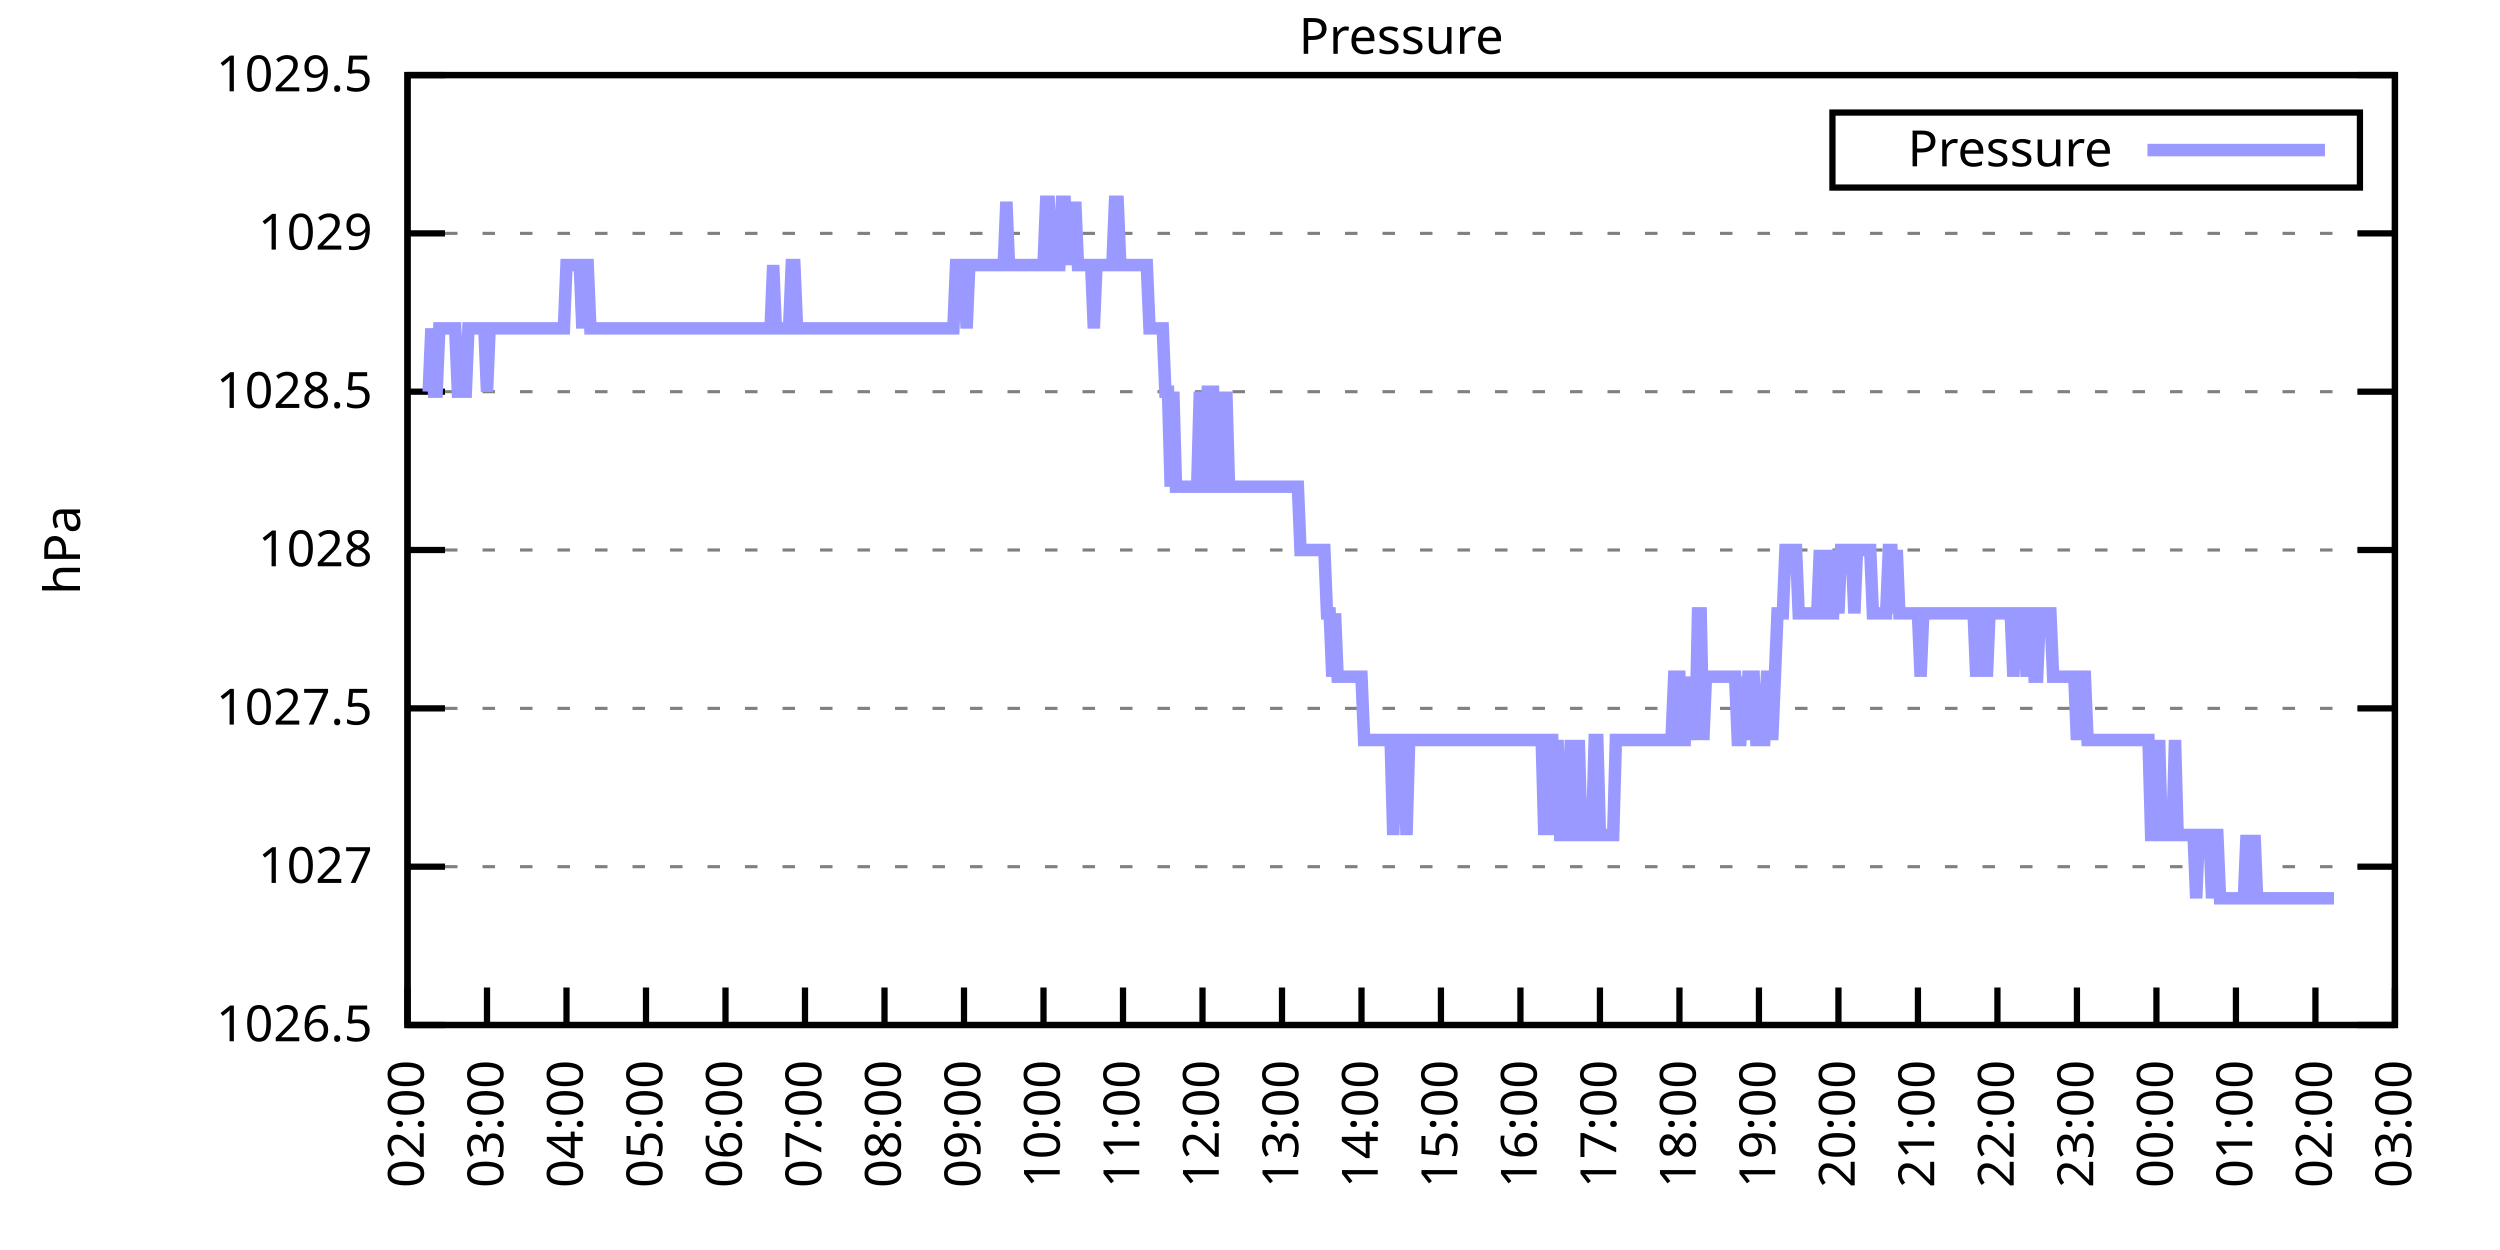
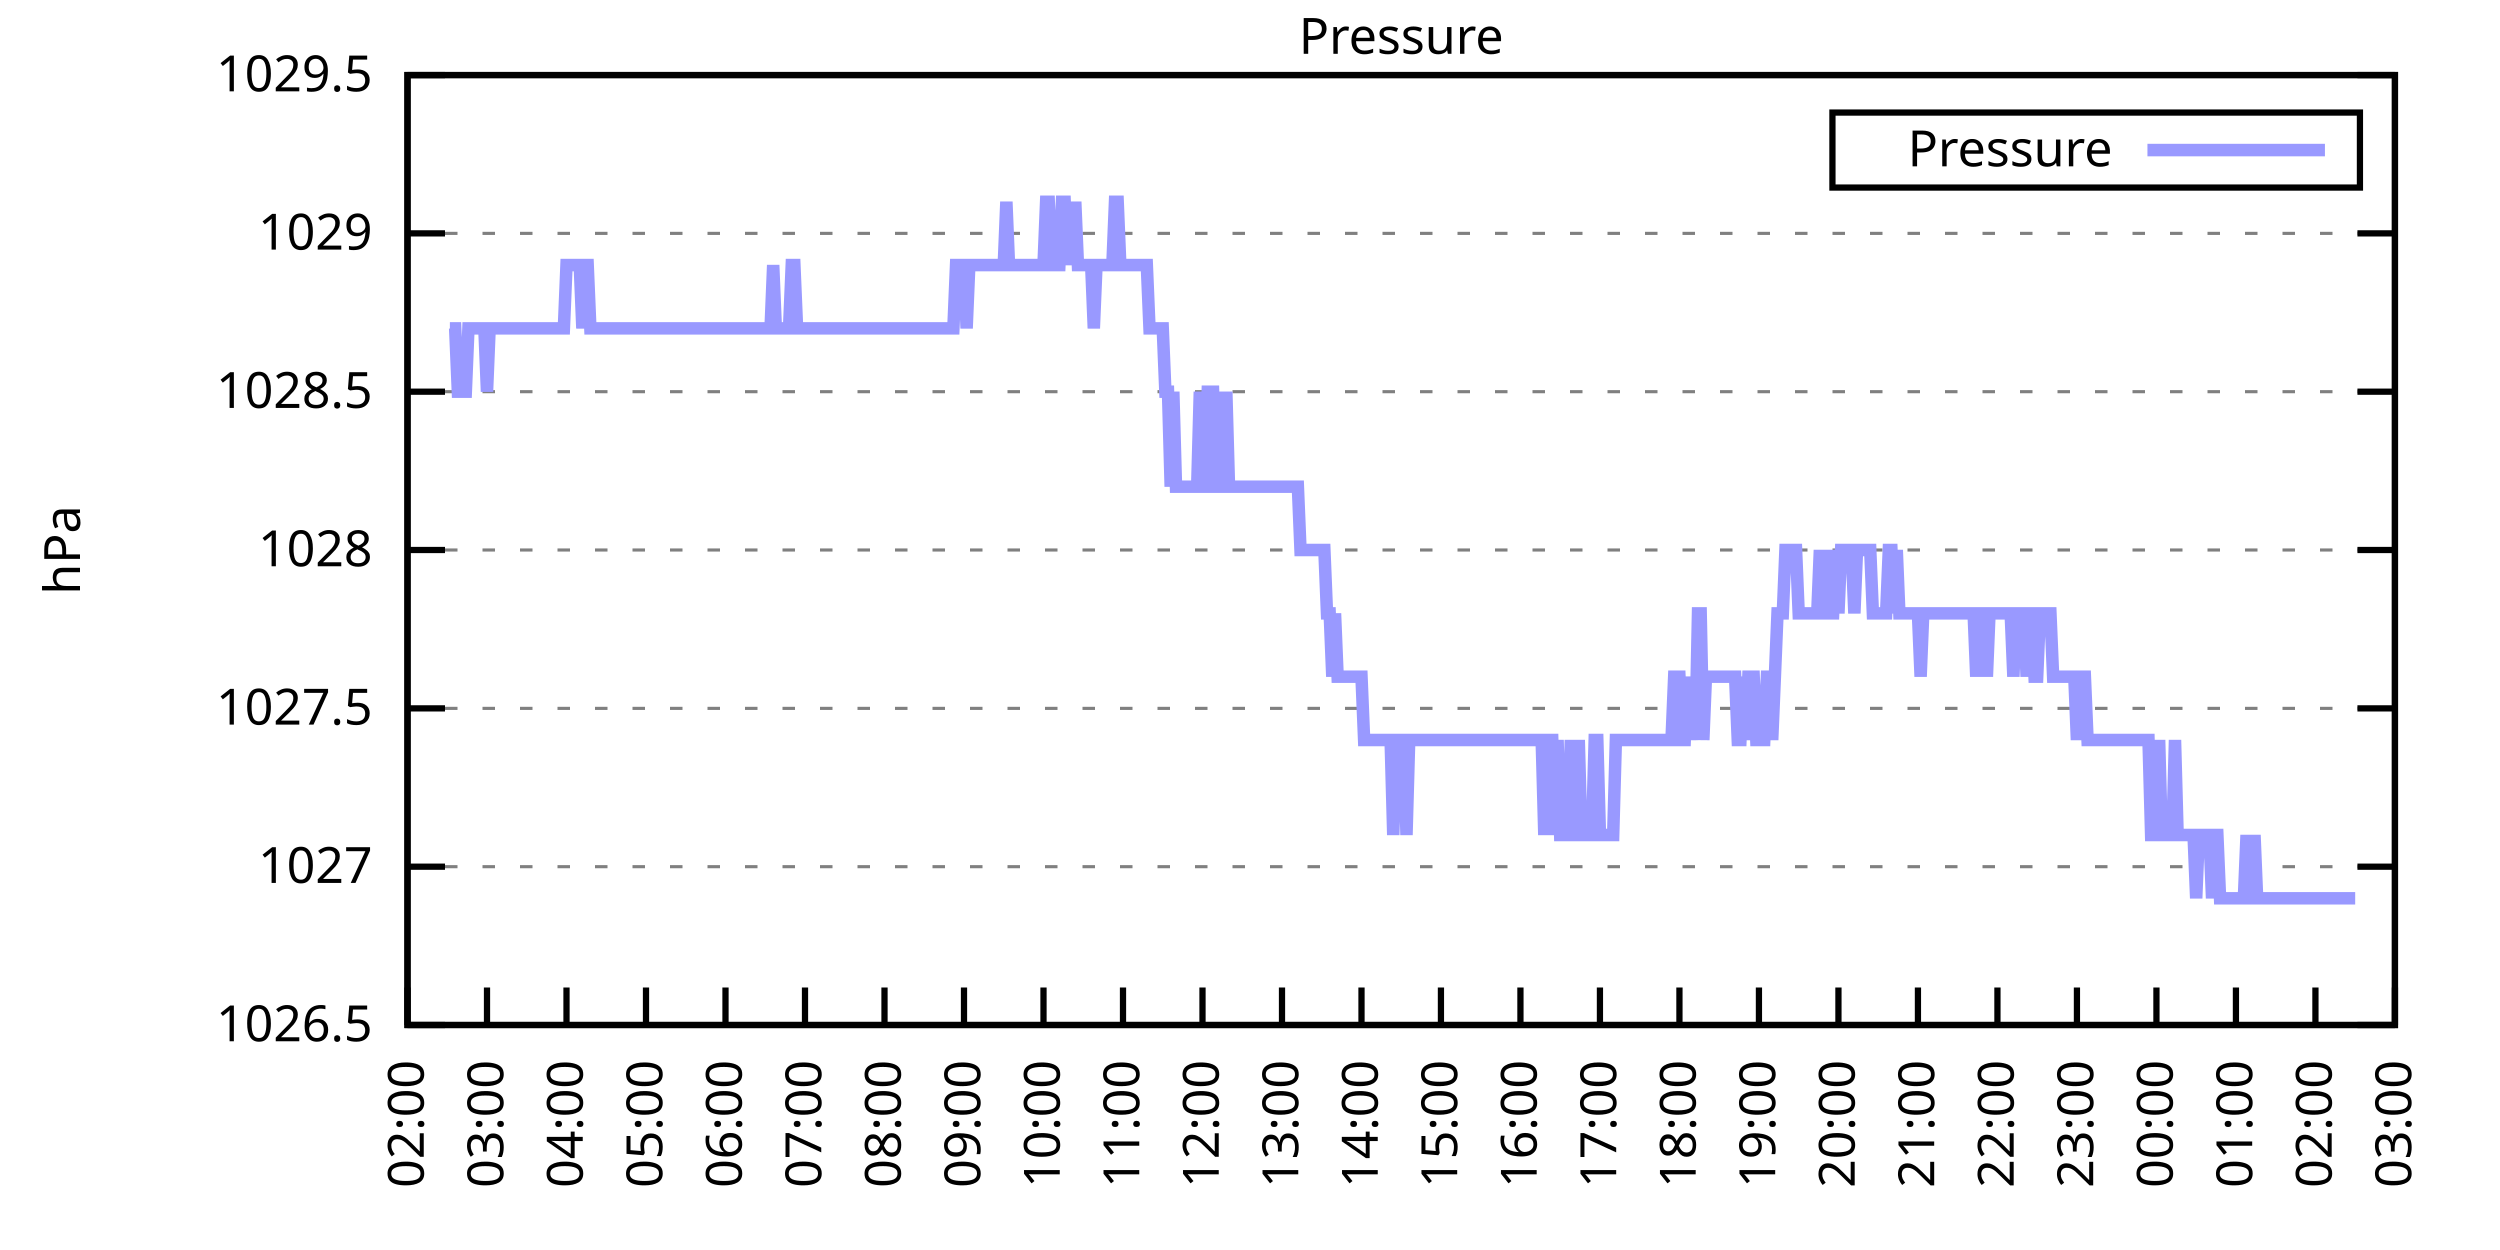
<svg xmlns="http://www.w3.org/2000/svg" xmlns:xlink="http://www.w3.org/1999/xlink" width="400" height="200" viewBox="0 0 400 200">
  <g id="gnuplot_canvas">
    <rect x="0" y="0" width="400" height="200" fill="none" />
    <defs>
      <circle id="gpDot" r="0.5" stroke-width="0.5" stroke="currentColor" />
      <path id="gpPt0" stroke-width="0.333" stroke="currentColor" d="M-1,0 h2 M0,-1 v2" />
      <path id="gpPt1" stroke-width="0.333" stroke="currentColor" d="M-1,-1 L1,1 M1,-1 L-1,1" />
      <path id="gpPt2" stroke-width="0.333" stroke="currentColor" d="M-1,0 L1,0 M0,-1 L0,1 M-1,-1 L1,1 M-1,1 L1,-1" />
      <rect id="gpPt3" stroke-width="0.333" stroke="currentColor" x="-1" y="-1" width="2" height="2" />
      <rect id="gpPt4" stroke-width="0.333" stroke="currentColor" fill="currentColor" x="-1" y="-1" width="2" height="2" />
      <circle id="gpPt5" stroke-width="0.333" stroke="currentColor" cx="0" cy="0" r="1" />
      <use xlink:href="#gpPt5" id="gpPt6" fill="currentColor" stroke="none" />
      <path id="gpPt7" stroke-width="0.333" stroke="currentColor" d="M0,-1.33 L-1.33,0.67 L1.33,0.67 z" />
      <use xlink:href="#gpPt7" id="gpPt8" fill="currentColor" stroke="none" />
      <use xlink:href="#gpPt7" id="gpPt9" stroke="currentColor" transform="rotate(180)" />
      <use xlink:href="#gpPt9" id="gpPt10" fill="currentColor" stroke="none" />
      <use xlink:href="#gpPt3" id="gpPt11" stroke="currentColor" transform="rotate(45)" />
      <use xlink:href="#gpPt11" id="gpPt12" fill="currentColor" stroke="none" />
      <path id="gpPt13" stroke-width="0.333" stroke="currentColor" d="M0,1.330 L1.265,0.411 L0.782,-1.067 L-0.782,-1.076 L-1.265,0.411 z" />
      <use xlink:href="#gpPt13" id="gpPt14" fill="currentColor" stroke="none" />
      <filter id="textbox" filterUnits="objectBoundingBox" x="0" y="0" height="1" width="1">
        <feFlood flood-color="white" flood-opacity="1" result="bgnd" />
        <feComposite in="SourceGraphic" in2="bgnd" operator="atop" />
      </filter>
      <filter id="greybox" filterUnits="objectBoundingBox" x="0" y="0" height="1" width="1">
        <feFlood flood-color="lightgrey" flood-opacity="1" result="grey" />
        <feComposite in="SourceGraphic" in2="grey" operator="atop" />
      </filter>
    </defs>
    <g fill="none" color="white" stroke="currentColor" stroke-width="1.00" stroke-linecap="butt" stroke-linejoin="miter">
</g>
    <g fill="none" color="black" stroke="currentColor" stroke-width="1.00" stroke-linecap="butt" stroke-linejoin="miter">
      <g stroke="none" shape-rendering="crispEdges">
        <polygon fill="rgb(255, 255, 255)" points="65.20,164.00 383.18,164.00 383.18,12.02 65.20,12.02 " />
      </g>
    </g>
    <g fill="none" color="black" stroke="currentColor" stroke-width="1.00" stroke-linecap="butt" stroke-linejoin="miter">
</g>
    <g fill="none" color="black" stroke="black" stroke-width="0.50" stroke-linecap="butt" stroke-linejoin="miter">
</g>
    <g fill="none" color="gray" stroke="currentColor" stroke-width="0.50" stroke-linecap="butt" stroke-linejoin="miter">
      <path stroke="gray" stroke-dasharray="2,4" class="gridline" d="M65.20,164.00 L383.19,164.00  " />
    </g>
    <g fill="none" color="gray" stroke="gray" stroke-width="1.00" stroke-linecap="butt" stroke-linejoin="miter">
</g>
    <g fill="none" color="black" stroke="currentColor" stroke-width="1.00" stroke-linecap="butt" stroke-linejoin="miter">
      <path stroke="black" d="M65.20,164.00 L71.20,164.00 M383.19,164.00 L377.19,164.00  " />
      <g transform="translate(59.60,166.60)" stroke="none" fill="black" font-family="Sans" font-size="8.00" text-anchor="end">
        <text>
          <tspan font-family="Sans"> 1026.5</tspan>
        </text>
      </g>
    </g>
    <g fill="none" color="black" stroke="currentColor" stroke-width="1.00" stroke-linecap="butt" stroke-linejoin="miter">
</g>
    <g fill="none" color="black" stroke="black" stroke-width="0.50" stroke-linecap="butt" stroke-linejoin="miter">
</g>
    <g fill="none" color="gray" stroke="currentColor" stroke-width="0.50" stroke-linecap="butt" stroke-linejoin="miter">
      <path stroke="gray" stroke-dasharray="2,4" class="gridline" d="M65.20,138.67 L383.19,138.67  " />
    </g>
    <g fill="none" color="gray" stroke="gray" stroke-width="1.00" stroke-linecap="butt" stroke-linejoin="miter">
</g>
    <g fill="none" color="black" stroke="currentColor" stroke-width="1.00" stroke-linecap="butt" stroke-linejoin="miter">
      <path stroke="black" d="M65.20,138.67 L71.20,138.67 M383.19,138.67 L377.19,138.67  " />
      <g transform="translate(59.60,141.27)" stroke="none" fill="black" font-family="Sans" font-size="8.00" text-anchor="end">
        <text>
          <tspan font-family="Sans"> 1027</tspan>
        </text>
      </g>
    </g>
    <g fill="none" color="black" stroke="currentColor" stroke-width="1.00" stroke-linecap="butt" stroke-linejoin="miter">
</g>
    <g fill="none" color="black" stroke="black" stroke-width="0.50" stroke-linecap="butt" stroke-linejoin="miter">
</g>
    <g fill="none" color="gray" stroke="currentColor" stroke-width="0.50" stroke-linecap="butt" stroke-linejoin="miter">
      <path stroke="gray" stroke-dasharray="2,4" class="gridline" d="M65.20,113.34 L383.19,113.34  " />
    </g>
    <g fill="none" color="gray" stroke="gray" stroke-width="1.00" stroke-linecap="butt" stroke-linejoin="miter">
</g>
    <g fill="none" color="black" stroke="currentColor" stroke-width="1.00" stroke-linecap="butt" stroke-linejoin="miter">
      <path stroke="black" d="M65.20,113.34 L71.20,113.34 M383.19,113.34 L377.19,113.34  " />
      <g transform="translate(59.60,115.94)" stroke="none" fill="black" font-family="Sans" font-size="8.00" text-anchor="end">
        <text>
          <tspan font-family="Sans"> 1027.5</tspan>
        </text>
      </g>
    </g>
    <g fill="none" color="black" stroke="currentColor" stroke-width="1.00" stroke-linecap="butt" stroke-linejoin="miter">
</g>
    <g fill="none" color="black" stroke="black" stroke-width="0.50" stroke-linecap="butt" stroke-linejoin="miter">
</g>
    <g fill="none" color="gray" stroke="currentColor" stroke-width="0.50" stroke-linecap="butt" stroke-linejoin="miter">
      <path stroke="gray" stroke-dasharray="2,4" class="gridline" d="M65.20,88.00 L383.19,88.00  " />
    </g>
    <g fill="none" color="gray" stroke="gray" stroke-width="1.00" stroke-linecap="butt" stroke-linejoin="miter">
</g>
    <g fill="none" color="black" stroke="currentColor" stroke-width="1.00" stroke-linecap="butt" stroke-linejoin="miter">
      <path stroke="black" d="M65.20,88.00 L71.20,88.00 M383.19,88.00 L377.19,88.00  " />
      <g transform="translate(59.60,90.60)" stroke="none" fill="black" font-family="Sans" font-size="8.00" text-anchor="end">
        <text>
          <tspan font-family="Sans"> 1028</tspan>
        </text>
      </g>
    </g>
    <g fill="none" color="black" stroke="currentColor" stroke-width="1.00" stroke-linecap="butt" stroke-linejoin="miter">
</g>
    <g fill="none" color="black" stroke="black" stroke-width="0.50" stroke-linecap="butt" stroke-linejoin="miter">
</g>
    <g fill="none" color="gray" stroke="currentColor" stroke-width="0.50" stroke-linecap="butt" stroke-linejoin="miter">
      <path stroke="gray" stroke-dasharray="2,4" class="gridline" d="M65.20,62.67 L383.19,62.67  " />
    </g>
    <g fill="none" color="gray" stroke="gray" stroke-width="1.00" stroke-linecap="butt" stroke-linejoin="miter">
</g>
    <g fill="none" color="black" stroke="currentColor" stroke-width="1.00" stroke-linecap="butt" stroke-linejoin="miter">
      <path stroke="black" d="M65.20,62.67 L71.20,62.67 M383.19,62.67 L377.19,62.67  " />
      <g transform="translate(59.60,65.27)" stroke="none" fill="black" font-family="Sans" font-size="8.00" text-anchor="end">
        <text>
          <tspan font-family="Sans"> 1028.5</tspan>
        </text>
      </g>
    </g>
    <g fill="none" color="black" stroke="currentColor" stroke-width="1.00" stroke-linecap="butt" stroke-linejoin="miter">
</g>
    <g fill="none" color="black" stroke="black" stroke-width="0.50" stroke-linecap="butt" stroke-linejoin="miter">
</g>
    <g fill="none" color="gray" stroke="currentColor" stroke-width="0.50" stroke-linecap="butt" stroke-linejoin="miter">
      <path stroke="gray" stroke-dasharray="2,4" class="gridline" d="M65.20,37.34 L383.19,37.34  " />
    </g>
    <g fill="none" color="gray" stroke="gray" stroke-width="1.00" stroke-linecap="butt" stroke-linejoin="miter">
</g>
    <g fill="none" color="black" stroke="currentColor" stroke-width="1.00" stroke-linecap="butt" stroke-linejoin="miter">
      <path stroke="black" d="M65.20,37.34 L71.20,37.34 M383.19,37.34 L377.19,37.34  " />
      <g transform="translate(59.60,39.94)" stroke="none" fill="black" font-family="Sans" font-size="8.00" text-anchor="end">
        <text>
          <tspan font-family="Sans"> 1029</tspan>
        </text>
      </g>
    </g>
    <g fill="none" color="black" stroke="currentColor" stroke-width="1.00" stroke-linecap="butt" stroke-linejoin="miter">
</g>
    <g fill="none" color="black" stroke="black" stroke-width="0.50" stroke-linecap="butt" stroke-linejoin="miter">
</g>
    <g fill="none" color="gray" stroke="currentColor" stroke-width="0.50" stroke-linecap="butt" stroke-linejoin="miter">
      <path stroke="gray" stroke-dasharray="2,4" class="gridline" d="M65.20,12.01 L383.19,12.01  " />
    </g>
    <g fill="none" color="gray" stroke="gray" stroke-width="1.00" stroke-linecap="butt" stroke-linejoin="miter">
</g>
    <g fill="none" color="black" stroke="currentColor" stroke-width="1.00" stroke-linecap="butt" stroke-linejoin="miter">
      <path stroke="black" d="M65.20,12.01 L71.20,12.01 M383.19,12.01 L377.19,12.01  " />
      <g transform="translate(59.60,14.61)" stroke="none" fill="black" font-family="Sans" font-size="8.00" text-anchor="end">
        <text>
          <tspan font-family="Sans"> 1029.5</tspan>
        </text>
      </g>
    </g>
    <g fill="none" color="black" stroke="currentColor" stroke-width="1.00" stroke-linecap="butt" stroke-linejoin="miter">
      <path stroke="black" d="M65.20,164.00 L65.20,158.00  " />
      <g transform="translate(67.80,169.60) rotate(270.00)" stroke="none" fill="black" font-family="Sans" font-size="8.00" text-anchor="end">
        <text>
          <tspan font-family="Sans">02:00</tspan>
        </text>
      </g>
    </g>
    <g fill="none" color="black" stroke="currentColor" stroke-width="1.00" stroke-linecap="butt" stroke-linejoin="miter">
      <path stroke="black" d="M77.92,164.00 L77.92,158.00  " />
      <g transform="translate(80.52,169.60) rotate(270.00)" stroke="none" fill="black" font-family="Sans" font-size="8.00" text-anchor="end">
        <text>
          <tspan font-family="Sans">03:00</tspan>
        </text>
      </g>
    </g>
    <g fill="none" color="black" stroke="currentColor" stroke-width="1.00" stroke-linecap="butt" stroke-linejoin="miter">
      <path stroke="black" d="M90.64,164.00 L90.64,158.00  " />
      <g transform="translate(93.24,169.60) rotate(270.00)" stroke="none" fill="black" font-family="Sans" font-size="8.00" text-anchor="end">
        <text>
          <tspan font-family="Sans">04:00</tspan>
        </text>
      </g>
    </g>
    <g fill="none" color="black" stroke="currentColor" stroke-width="1.00" stroke-linecap="butt" stroke-linejoin="miter">
      <path stroke="black" d="M103.36,164.00 L103.36,158.00  " />
      <g transform="translate(105.96,169.60) rotate(270.00)" stroke="none" fill="black" font-family="Sans" font-size="8.00" text-anchor="end">
        <text>
          <tspan font-family="Sans">05:00</tspan>
        </text>
      </g>
    </g>
    <g fill="none" color="black" stroke="currentColor" stroke-width="1.00" stroke-linecap="butt" stroke-linejoin="miter">
      <path stroke="black" d="M116.08,164.00 L116.08,158.00  " />
      <g transform="translate(118.68,169.60) rotate(270.00)" stroke="none" fill="black" font-family="Sans" font-size="8.00" text-anchor="end">
        <text>
          <tspan font-family="Sans">06:00</tspan>
        </text>
      </g>
    </g>
    <g fill="none" color="black" stroke="currentColor" stroke-width="1.00" stroke-linecap="butt" stroke-linejoin="miter">
      <path stroke="black" d="M128.80,164.00 L128.80,158.00  " />
      <g transform="translate(131.40,169.60) rotate(270.00)" stroke="none" fill="black" font-family="Sans" font-size="8.00" text-anchor="end">
        <text>
          <tspan font-family="Sans">07:00</tspan>
        </text>
      </g>
    </g>
    <g fill="none" color="black" stroke="currentColor" stroke-width="1.00" stroke-linecap="butt" stroke-linejoin="miter">
      <path stroke="black" d="M141.52,164.00 L141.52,158.00  " />
      <g transform="translate(144.12,169.60) rotate(270.00)" stroke="none" fill="black" font-family="Sans" font-size="8.00" text-anchor="end">
        <text>
          <tspan font-family="Sans">08:00</tspan>
        </text>
      </g>
    </g>
    <g fill="none" color="black" stroke="currentColor" stroke-width="1.00" stroke-linecap="butt" stroke-linejoin="miter">
      <path stroke="black" d="M154.24,164.00 L154.24,158.00  " />
      <g transform="translate(156.84,169.60) rotate(270.00)" stroke="none" fill="black" font-family="Sans" font-size="8.00" text-anchor="end">
        <text>
          <tspan font-family="Sans">09:00</tspan>
        </text>
      </g>
    </g>
    <g fill="none" color="black" stroke="currentColor" stroke-width="1.00" stroke-linecap="butt" stroke-linejoin="miter">
      <path stroke="black" d="M166.96,164.00 L166.96,158.00  " />
      <g transform="translate(169.56,169.60) rotate(270.00)" stroke="none" fill="black" font-family="Sans" font-size="8.00" text-anchor="end">
        <text>
          <tspan font-family="Sans">10:00</tspan>
        </text>
      </g>
    </g>
    <g fill="none" color="black" stroke="currentColor" stroke-width="1.00" stroke-linecap="butt" stroke-linejoin="miter">
      <path stroke="black" d="M179.68,164.00 L179.68,158.00  " />
      <g transform="translate(182.28,169.60) rotate(270.00)" stroke="none" fill="black" font-family="Sans" font-size="8.00" text-anchor="end">
        <text>
          <tspan font-family="Sans">11:00</tspan>
        </text>
      </g>
    </g>
    <g fill="none" color="black" stroke="currentColor" stroke-width="1.00" stroke-linecap="butt" stroke-linejoin="miter">
      <path stroke="black" d="M192.40,164.00 L192.40,158.00  " />
      <g transform="translate(195.00,169.60) rotate(270.00)" stroke="none" fill="black" font-family="Sans" font-size="8.00" text-anchor="end">
        <text>
          <tspan font-family="Sans">12:00</tspan>
        </text>
      </g>
    </g>
    <g fill="none" color="black" stroke="currentColor" stroke-width="1.00" stroke-linecap="butt" stroke-linejoin="miter">
      <path stroke="black" d="M205.12,164.00 L205.12,158.00  " />
      <g transform="translate(207.72,169.60) rotate(270.00)" stroke="none" fill="black" font-family="Sans" font-size="8.00" text-anchor="end">
        <text>
          <tspan font-family="Sans">13:00</tspan>
        </text>
      </g>
    </g>
    <g fill="none" color="black" stroke="currentColor" stroke-width="1.00" stroke-linecap="butt" stroke-linejoin="miter">
      <path stroke="black" d="M217.84,164.00 L217.84,158.00  " />
      <g transform="translate(220.44,169.60) rotate(270.00)" stroke="none" fill="black" font-family="Sans" font-size="8.00" text-anchor="end">
        <text>
          <tspan font-family="Sans">14:00</tspan>
        </text>
      </g>
    </g>
    <g fill="none" color="black" stroke="currentColor" stroke-width="1.00" stroke-linecap="butt" stroke-linejoin="miter">
      <path stroke="black" d="M230.55,164.00 L230.55,158.00  " />
      <g transform="translate(233.15,169.60) rotate(270.00)" stroke="none" fill="black" font-family="Sans" font-size="8.00" text-anchor="end">
        <text>
          <tspan font-family="Sans">15:00</tspan>
        </text>
      </g>
    </g>
    <g fill="none" color="black" stroke="currentColor" stroke-width="1.00" stroke-linecap="butt" stroke-linejoin="miter">
      <path stroke="black" d="M243.27,164.00 L243.27,158.00  " />
      <g transform="translate(245.87,169.60) rotate(270.00)" stroke="none" fill="black" font-family="Sans" font-size="8.00" text-anchor="end">
        <text>
          <tspan font-family="Sans">16:00</tspan>
        </text>
      </g>
    </g>
    <g fill="none" color="black" stroke="currentColor" stroke-width="1.00" stroke-linecap="butt" stroke-linejoin="miter">
      <path stroke="black" d="M255.99,164.00 L255.99,158.00  " />
      <g transform="translate(258.59,169.60) rotate(270.00)" stroke="none" fill="black" font-family="Sans" font-size="8.00" text-anchor="end">
        <text>
          <tspan font-family="Sans">17:00</tspan>
        </text>
      </g>
    </g>
    <g fill="none" color="black" stroke="currentColor" stroke-width="1.00" stroke-linecap="butt" stroke-linejoin="miter">
      <path stroke="black" d="M268.71,164.00 L268.71,158.00  " />
      <g transform="translate(271.31,169.60) rotate(270.00)" stroke="none" fill="black" font-family="Sans" font-size="8.00" text-anchor="end">
        <text>
          <tspan font-family="Sans">18:00</tspan>
        </text>
      </g>
    </g>
    <g fill="none" color="black" stroke="currentColor" stroke-width="1.00" stroke-linecap="butt" stroke-linejoin="miter">
      <path stroke="black" d="M281.43,164.00 L281.43,158.00  " />
      <g transform="translate(284.03,169.60) rotate(270.00)" stroke="none" fill="black" font-family="Sans" font-size="8.00" text-anchor="end">
        <text>
          <tspan font-family="Sans">19:00</tspan>
        </text>
      </g>
    </g>
    <g fill="none" color="black" stroke="currentColor" stroke-width="1.00" stroke-linecap="butt" stroke-linejoin="miter">
      <path stroke="black" d="M294.15,164.00 L294.15,158.00  " />
      <g transform="translate(296.75,169.60) rotate(270.00)" stroke="none" fill="black" font-family="Sans" font-size="8.00" text-anchor="end">
        <text>
          <tspan font-family="Sans">20:00</tspan>
        </text>
      </g>
    </g>
    <g fill="none" color="black" stroke="currentColor" stroke-width="1.00" stroke-linecap="butt" stroke-linejoin="miter">
      <path stroke="black" d="M306.87,164.00 L306.87,158.00  " />
      <g transform="translate(309.47,169.60) rotate(270.00)" stroke="none" fill="black" font-family="Sans" font-size="8.00" text-anchor="end">
        <text>
          <tspan font-family="Sans">21:00</tspan>
        </text>
      </g>
    </g>
    <g fill="none" color="black" stroke="currentColor" stroke-width="1.00" stroke-linecap="butt" stroke-linejoin="miter">
      <path stroke="black" d="M319.59,164.00 L319.59,158.00  " />
      <g transform="translate(322.19,169.60) rotate(270.00)" stroke="none" fill="black" font-family="Sans" font-size="8.00" text-anchor="end">
        <text>
          <tspan font-family="Sans">22:00</tspan>
        </text>
      </g>
    </g>
    <g fill="none" color="black" stroke="currentColor" stroke-width="1.00" stroke-linecap="butt" stroke-linejoin="miter">
      <path stroke="black" d="M332.31,164.00 L332.31,158.00  " />
      <g transform="translate(334.91,169.60) rotate(270.00)" stroke="none" fill="black" font-family="Sans" font-size="8.00" text-anchor="end">
        <text>
          <tspan font-family="Sans">23:00</tspan>
        </text>
      </g>
    </g>
    <g fill="none" color="black" stroke="currentColor" stroke-width="1.00" stroke-linecap="butt" stroke-linejoin="miter">
      <path stroke="black" d="M345.03,164.00 L345.03,158.00  " />
      <g transform="translate(347.63,169.60) rotate(270.00)" stroke="none" fill="black" font-family="Sans" font-size="8.00" text-anchor="end">
        <text>
          <tspan font-family="Sans">00:00</tspan>
        </text>
      </g>
    </g>
    <g fill="none" color="black" stroke="currentColor" stroke-width="1.00" stroke-linecap="butt" stroke-linejoin="miter">
      <path stroke="black" d="M357.75,164.00 L357.75,158.00  " />
      <g transform="translate(360.35,169.60) rotate(270.00)" stroke="none" fill="black" font-family="Sans" font-size="8.00" text-anchor="end">
        <text>
          <tspan font-family="Sans">01:00</tspan>
        </text>
      </g>
    </g>
    <g fill="none" color="black" stroke="currentColor" stroke-width="1.00" stroke-linecap="butt" stroke-linejoin="miter">
      <path stroke="black" d="M370.47,164.00 L370.47,158.00  " />
      <g transform="translate(373.07,169.60) rotate(270.00)" stroke="none" fill="black" font-family="Sans" font-size="8.00" text-anchor="end">
        <text>
          <tspan font-family="Sans">02:00</tspan>
        </text>
      </g>
    </g>
    <g fill="none" color="black" stroke="currentColor" stroke-width="1.00" stroke-linecap="butt" stroke-linejoin="miter">
      <path stroke="black" d="M383.19,164.00 L383.19,158.00  " />
      <g transform="translate(385.79,169.60) rotate(270.00)" stroke="none" fill="black" font-family="Sans" font-size="8.00" text-anchor="end">
        <text>
          <tspan font-family="Sans">03:00</tspan>
        </text>
      </g>
    </g>
    <g fill="none" color="black" stroke="currentColor" stroke-width="1.00" stroke-linecap="butt" stroke-linejoin="miter">
</g>
    <g fill="none" color="black" stroke="currentColor" stroke-width="1.00" stroke-linecap="butt" stroke-linejoin="miter">
      <path stroke="black" d="M65.20,12.01 L65.20,164.00 L383.19,164.00 L383.19,12.01 L65.20,12.01 Z  " />
    </g>
    <g fill="none" color="black" stroke="currentColor" stroke-width="1.00" stroke-linecap="butt" stroke-linejoin="miter">
</g>
    <g fill="none" color="black" stroke="currentColor" stroke-width="1.00" stroke-linecap="butt" stroke-linejoin="miter">
      <path stroke="black" d="M293.19,30.01 L293.19,18.01 L377.59,18.01 L377.59,30.01 L293.19,30.01 Z  " />
    </g>
    <g id="Pressure_plot_1">
      <g fill="none" color="white" stroke="black" stroke-width="2.00" stroke-linecap="butt" stroke-linejoin="miter">
</g>
      <g fill="none" color="black" stroke="currentColor" stroke-width="2.00" stroke-linecap="butt" stroke-linejoin="miter">
        <g transform="translate(337.99,26.61)" stroke="none" fill="black" font-family="Sans" font-size="8.00" text-anchor="end">
          <text>
            <tspan font-family="Sans">Pressure</tspan>
          </text>
        </g>
      </g>
      <g fill="none" color="black" stroke="currentColor" stroke-width="2.00" stroke-linecap="butt" stroke-linejoin="miter">
-         <path stroke="rgb(153, 153, 255)" d="M343.59,24.01 L371.99,24.01 M68.59,62.67 L69.02,52.54 L69.44,62.67 L69.86,62.67 L70.29,52.54 L70.71,52.54   L71.14,52.54 L71.56,52.54 L71.98,52.54 L72.41,52.54 L72.83,52.54 L73.26,62.67 L73.68,62.67 L74.10,62.67   L74.53,62.67 L74.95,52.54 L75.38,52.54 L75.80,52.54 L76.22,52.54 L76.65,52.54 L77.07,52.54 L77.50,52.54   L77.92,62.67 L78.34,52.54 L78.77,52.54 L79.19,52.54 L79.62,52.54 L80.04,52.54 L80.46,52.54 L80.89,52.54   L81.31,52.54 L81.74,52.54 L82.16,52.54 L82.58,52.54 L83.01,52.54 L83.43,52.54 L83.86,52.54 L84.28,52.54   L84.70,52.54 L85.13,52.54 L85.55,52.54 L85.98,52.54 L86.40,52.54 L86.82,52.54 L87.25,52.54 L87.67,52.54   L88.10,52.54 L88.52,52.54 L88.94,52.54 L89.37,52.54 L89.79,52.54 L90.22,52.54 L90.64,42.41 L91.06,42.41   L91.49,42.41 L91.91,42.41 L92.34,42.41 L92.76,42.41 L93.18,52.54 L93.61,42.41 L94.03,42.41 L94.46,52.54   L94.88,52.54 L95.30,52.54 L95.73,52.54 L96.15,52.54 L96.58,52.54 L97.00,52.54 L97.42,52.54 L97.85,52.54   L98.27,52.54 L98.69,52.54 L99.12,52.54 L99.54,52.54 L99.97,52.54 L100.39,52.54 L100.81,52.54 L101.24,52.54   L101.66,52.54 L102.09,52.54 L102.51,52.54 L102.93,52.54 L103.36,52.54 L103.78,52.54 L104.21,52.54 L104.63,52.54   L105.05,52.54 L105.48,52.54 L105.90,52.54 L106.33,52.54 L106.75,52.54 L107.17,52.54 L107.60,52.54 L108.02,52.54   L108.45,52.54 L108.87,52.54 L109.29,52.54 L109.72,52.54 L110.14,52.54 L110.57,52.54 L110.99,52.54 L111.41,52.54   L111.84,52.54 L112.26,52.54 L112.69,52.54 L113.11,52.54 L113.53,52.54 L113.96,52.54 L114.38,52.54 L114.81,52.54   L115.23,52.54 L115.65,52.54 L116.08,52.54 L116.50,52.54 L116.93,52.54 L117.35,52.54 L117.77,52.54 L118.20,52.54   L118.62,52.54 L119.05,52.54 L119.47,52.54 L119.89,52.54 L120.32,52.54 L120.74,52.54 L121.17,52.54 L121.59,52.54   L122.01,52.54 L122.44,52.54 L122.86,52.54 L123.29,52.54 L123.71,42.41 L124.13,52.54 L124.56,52.54 L124.98,52.54   L125.41,52.54 L125.83,52.54 L126.25,52.54 L126.68,42.41 L127.10,42.41 L127.53,52.54 L127.95,52.54 L128.37,52.54   L128.80,52.54 L129.22,52.54 L129.65,52.54 L130.07,52.54 L130.49,52.54 L130.92,52.54 L131.34,52.54 L131.77,52.54   L132.19,52.54 L132.61,52.54 L133.04,52.54 L133.46,52.54 L133.89,52.54 L134.31,52.54 L134.73,52.54 L135.16,52.54   L135.58,52.54 L136.01,52.54 L136.43,52.54 L136.85,52.54 L137.28,52.54 L137.70,52.54 L138.13,52.54 L138.55,52.54   L138.97,52.54 L139.40,52.54 L139.82,52.54 L140.25,52.54 L140.67,52.54 L141.09,52.54 L141.52,52.54 L141.94,52.54   L142.37,52.54 L142.79,52.54 L143.21,52.54 L143.64,52.54 L144.06,52.54 L144.49,52.54 L144.91,52.54 L145.33,52.54   L145.76,52.54 L146.18,52.54 L146.61,52.54 L147.03,52.54 L147.45,52.54 L147.88,52.54 L148.30,52.54 L148.73,52.54   L149.15,52.54 L149.57,52.54 L150.00,52.54 L150.42,52.54 L150.85,52.54 L151.27,52.54 L151.69,52.54 L152.12,52.54   L152.54,52.54 L152.97,42.41 L153.39,42.41 L153.81,42.41 L154.24,42.41 L154.66,52.54 L155.09,42.41 L155.51,42.41   L155.93,42.41 L156.36,42.41 L156.78,42.41 L157.21,42.41 L157.63,42.41 L158.05,42.41 L158.48,42.41 L158.90,42.41   L159.33,42.41 L159.75,42.41 L160.17,42.41 L160.60,42.41 L161.02,32.28 L161.44,42.41 L161.87,42.41 L162.29,42.41   L162.72,42.41 L163.14,42.41 L163.56,42.41 L163.99,42.41 L164.41,42.41 L164.84,42.41 L165.26,42.41 L165.68,42.41   L166.11,42.41 L166.53,42.41 L166.96,42.41 L167.38,32.28 L167.80,32.28 L168.23,42.41 L168.65,42.41 L169.08,42.41   L169.50,42.41 L169.92,32.28 L170.35,32.28 L170.77,42.41 L171.20,32.28 L171.62,42.41 L172.04,32.28 L172.47,42.41   L172.89,42.41 L173.32,42.41 L173.74,42.41 L174.16,42.41 L174.59,42.41 L175.01,52.54 L175.44,42.41 L175.86,42.41   L176.28,42.41 L176.71,42.41 L177.13,42.41 L177.56,42.41 L177.98,42.41 L178.40,32.28 L178.83,32.28 L179.25,42.41   L179.68,42.41 L180.10,42.41 L180.52,42.41 L180.95,42.41 L181.37,42.41 L181.80,42.41 L182.22,42.41 L182.64,42.41   L183.07,42.41 L183.49,42.41 L183.92,52.54 L184.34,52.54 L184.76,52.54 L185.19,52.54 L185.61,52.54 L186.04,52.54   L186.46,62.67 L186.88,62.67 L187.31,77.87 L187.73,62.67 L188.16,77.87 L188.58,77.87 L189.00,77.87 L189.43,77.87   L189.85,77.87 L190.28,77.87 L190.70,77.87 L191.12,77.87 L191.55,77.87 L191.97,62.67 L192.40,77.87 L192.82,77.87   L193.24,62.67 L193.67,62.67 L194.09,62.67 L194.52,77.87 L194.94,77.87 L195.36,62.67 L195.79,77.87 L196.21,62.67   L196.64,77.87 L197.06,77.87 L197.48,77.87 L197.91,77.87 L198.33,77.87 L198.76,77.87 L199.18,77.87 L199.60,77.87   L200.03,77.87 L200.45,77.87 L200.88,77.87 L201.30,77.87 L201.72,77.87 L202.15,77.87 L202.57,77.87 L203.00,77.87   L203.42,77.87 L203.84,77.87 L204.27,77.87 L204.69,77.87 L205.12,77.87 L205.54,77.87 L205.96,77.87 L206.39,77.87   L206.81,77.87 L207.24,77.87 L207.66,77.87 L208.08,88.00 L208.51,88.00 L208.93,88.00 L209.36,88.00 L209.78,88.00   L210.20,88.00 L210.63,88.00 L211.05,88.00 L211.48,88.00 L211.90,88.00 L212.32,98.14 L212.75,98.14 L213.17,108.27   L213.60,98.14 L214.02,108.27 L214.44,108.27 L214.87,108.27 L215.29,108.27 L215.72,108.27 L216.14,108.27 L216.56,108.27   L216.99,108.27 L217.41,108.27 L217.84,108.27 L218.26,118.40 L218.68,118.40 L219.11,118.40 L219.53,118.40 L219.96,118.40   L220.38,118.40 L220.80,118.40 L221.23,118.40 L221.65,118.40 L222.08,118.40 L222.50,118.40 L222.92,133.60 L223.35,118.40   L223.77,118.40 L224.20,118.40 L224.62,118.40 L225.04,133.60 L225.47,118.40 L225.89,118.40 L226.31,118.40 L226.74,118.40   L227.16,118.40 L227.59,118.40 L228.01,118.40 L228.43,118.40 L228.86,118.40 L229.28,118.40 L229.71,118.40 L230.13,118.40   L230.55,118.40 L230.98,118.40 L231.40,118.40 L231.83,118.40 L232.25,118.40 L232.67,118.40 L233.10,118.40 L233.52,118.40   L233.95,118.40 L234.37,118.40 L234.79,118.40 L235.22,118.40 L235.64,118.40 L236.07,118.40 L236.49,118.40 L236.91,118.40   L237.34,118.40 L237.76,118.40 L238.19,118.40 L238.61,118.40 L239.03,118.40 L239.46,118.40 L239.88,118.40 L240.31,118.40   L240.73,118.40 L241.15,118.40 L241.58,118.40 L242.00,118.40 L242.43,118.40 L242.85,118.40 L243.27,118.40 L243.70,118.40   L244.12,118.40 L244.55,118.40 L244.97,118.40 L245.39,118.40 L245.82,118.40 L246.24,118.40 L246.67,118.40 L247.09,133.60   L247.51,118.40 L247.94,118.40 L248.36,118.40 L248.79,133.60 L249.21,118.40 L249.63,133.60 L250.06,133.60 L250.48,133.60   L250.91,133.60 L251.33,118.40 L251.75,133.60 L252.18,133.60 L252.60,118.40 L253.03,133.60 L253.45,133.60 L253.87,133.60   L254.30,133.60 L254.72,133.60 L255.15,118.40 L255.57,118.40 L255.99,133.60 L256.42,133.60 L256.84,133.60 L257.27,133.60   L257.69,133.60 L258.11,133.60 L258.54,118.40 L258.96,118.40 L259.39,118.40 L259.81,118.40 L260.23,118.40 L260.66,118.40   L261.08,118.40 L261.51,118.40 L261.93,118.40 L262.35,118.40 L262.78,118.40 L263.20,118.40 L263.63,118.40 L264.05,118.40   L264.47,118.40 L264.90,118.40 L265.32,118.40 L265.75,118.40 L266.17,118.40 L266.59,118.40 L267.02,118.40 L267.44,118.40   L267.87,108.27 L268.29,108.27 L268.71,108.27 L269.14,118.40 L269.56,118.40 L269.99,108.27 L270.41,118.40 L270.83,108.27   L271.26,118.40 L271.68,98.14 L272.11,98.14 L272.53,118.40 L272.95,108.27 L273.38,108.27 L273.80,108.27 L274.23,108.27   L274.65,108.27 L275.07,108.27 L275.50,108.27 L275.92,108.27 L276.35,108.27 L276.77,108.27 L277.19,108.27 L277.62,108.27   L278.04,118.40 L278.47,118.40 L278.89,108.27 L279.31,118.40 L279.74,108.27 L280.16,108.27 L280.59,108.27 L281.01,118.40   L281.43,118.40 L281.86,118.40 L282.28,118.40 L282.71,108.27 L283.13,108.27 L283.55,118.40 L283.98,108.27 L284.40,98.14   L284.83,98.14 L285.25,98.14 L285.67,88.00 L286.10,88.00 L286.52,88.00 L286.95,88.00 L287.37,88.00 L287.79,98.14   L288.22,98.14 L288.64,98.14 L289.06,98.14 L289.49,98.14 L289.91,98.14 L290.34,98.14 L290.76,98.14 L291.18,88.00   L291.61,98.14 L292.03,88.00 L292.46,98.14 L292.88,98.14 L293.30,98.14 L293.73,88.00 L294.15,98.14 L294.58,88.00   L295.00,88.00 L295.42,88.00 L295.85,88.00 L296.27,88.00 L296.70,98.14 L297.12,88.00 L297.54,88.00 L297.97,88.00   L298.39,88.00 L298.82,88.00 L299.24,88.00 L299.66,98.14 L300.09,98.14 L300.51,98.14 L300.94,98.14 L301.36,98.14   L301.78,98.14 L302.21,88.00 L302.63,88.00 L303.06,98.14 L303.48,88.00 L303.90,98.14 L304.33,98.14 L304.75,98.14   L305.18,98.14 L305.60,98.14 L306.02,98.14 L306.45,98.14 L306.87,98.14 L307.30,108.27 L307.72,98.14 L308.14,98.14   L308.57,98.14 L308.99,98.14 L309.42,98.14 L309.84,98.14 L310.26,98.14 L310.69,98.14 L311.11,98.14 L311.54,98.14   L311.96,98.14 L312.38,98.14 L312.81,98.14 L313.23,98.14 L313.66,98.14 L314.08,98.14 L314.50,98.14 L314.93,98.14   L315.35,98.14 L315.78,98.14 L316.20,108.27 L316.62,98.14 L317.05,98.14 L317.47,98.14 L317.90,108.27 L318.32,98.14   L318.74,98.14 L319.17,98.14 L319.59,98.14 L320.02,98.14 L320.44,98.14 L320.86,98.14 L321.29,98.14 L321.71,98.14   L322.14,108.27 L322.56,98.14 L322.98,98.14 L323.41,98.14 L323.83,98.14 L324.26,108.27 L324.68,98.14 L325.10,98.14   L325.53,108.27 L325.95,108.27 L326.38,98.14 L326.80,98.14 L327.22,98.14 L327.65,98.14 L328.07,98.14 L328.50,108.27   L328.92,108.27 L329.34,108.27 L329.77,108.27 L330.19,108.27 L330.62,108.27 L331.04,108.27 L331.46,108.27 L331.89,108.27   L332.31,118.40 L332.74,108.27 L333.16,108.27 L333.58,108.27 L334.01,118.40 L334.43,118.40 L334.86,118.40 L335.28,118.40   L335.70,118.40 L336.13,118.40 L336.55,118.40 L336.98,118.40 L337.40,118.40 L337.82,118.40 L338.25,118.40 L338.67,118.40   L339.10,118.40 L339.52,118.40 L339.94,118.40 L340.37,118.40 L340.79,118.40 L341.22,118.40 L341.64,118.40 L342.06,118.40   L342.49,118.40 L342.91,118.40 L343.34,118.40 L343.76,118.40 L344.18,133.60 L344.61,133.60 L345.03,133.60 L345.46,118.40   L345.88,133.60 L346.30,133.60 L346.73,133.60 L347.15,133.60 L347.58,133.60 L348.00,118.40 L348.42,133.60 L348.85,133.60   L349.27,133.60 L349.70,133.60 L350.12,133.60 L350.54,133.60 L350.97,133.60 L351.39,143.73 L351.81,133.60 L352.24,133.60   L352.66,133.60 L353.09,133.60 L353.51,133.60 L353.93,143.73 L354.36,133.60 L354.78,133.60 L355.21,143.73 L355.63,143.73   L356.05,143.73 L356.48,143.73 L356.90,143.73 L357.33,143.73 L357.75,143.73 L358.17,143.73 L358.60,143.73 L359.02,143.73   L359.45,133.60 L359.87,143.73 L360.29,143.73 L360.72,133.60 L361.14,143.73 L361.57,143.73 L361.99,143.73 L362.41,143.73   L362.84,143.73 L363.26,143.73 L363.69,143.73 L364.11,143.73 L364.53,143.73 L364.96,143.73 L365.38,143.73 L365.81,143.73   L366.23,143.73 L366.65,143.73 L367.08,143.73 L367.50,143.73 L367.93,143.73 L368.35,143.73 L368.77,143.73 L369.20,143.73   L369.62,143.73 L370.05,143.73 L370.47,143.73 L370.89,143.73 L371.32,143.73 L371.74,143.73 L372.17,143.73 L372.59,143.73   L373.01,143.73 L373.44,143.73  " />
+         <path stroke="rgb(153, 153, 255)" d="M343.59,24.01 L371.99,24.01 M71.98,52.54 L72.41,52.54 L72.83,52.54 L73.26,62.67 L73.68,62.67 L74.10,62.67   L74.53,62.67 L74.95,52.54 L75.38,52.54 L75.80,52.54 L76.22,52.54 L76.65,52.54 L77.07,52.54 L77.50,52.54   L77.92,62.67 L78.34,52.54 L78.77,52.54 L79.19,52.54 L79.62,52.54 L80.04,52.54 L80.46,52.54 L80.89,52.54   L81.31,52.54 L81.74,52.54 L82.16,52.54 L82.58,52.54 L83.01,52.54 L83.43,52.54 L83.86,52.54 L84.28,52.54   L84.70,52.54 L85.13,52.54 L85.55,52.54 L85.98,52.54 L86.40,52.54 L86.82,52.54 L87.25,52.54 L87.67,52.54   L88.10,52.54 L88.52,52.54 L88.94,52.54 L89.37,52.54 L89.79,52.54 L90.22,52.54 L90.64,42.41 L91.06,42.41   L91.49,42.41 L91.91,42.41 L92.34,42.41 L92.76,42.41 L93.18,52.54 L93.61,42.41 L94.03,42.41 L94.46,52.54   L94.88,52.54 L95.30,52.54 L95.73,52.54 L96.15,52.54 L96.58,52.54 L97.00,52.54 L97.42,52.54 L97.85,52.54   L98.27,52.54 L98.69,52.54 L99.12,52.54 L99.54,52.54 L99.97,52.54 L100.39,52.54 L100.81,52.54 L101.24,52.54   L101.66,52.54 L102.09,52.54 L102.51,52.54 L102.93,52.54 L103.36,52.54 L103.78,52.54 L104.21,52.54 L104.63,52.54   L105.05,52.54 L105.48,52.54 L105.90,52.54 L106.33,52.54 L106.75,52.54 L107.17,52.54 L107.60,52.54 L108.02,52.54   L108.45,52.54 L108.87,52.54 L109.29,52.54 L109.72,52.54 L110.14,52.54 L110.57,52.54 L110.99,52.54 L111.41,52.54   L111.84,52.54 L112.26,52.54 L112.69,52.54 L113.11,52.54 L113.53,52.54 L113.96,52.54 L114.38,52.54 L114.81,52.54   L115.23,52.54 L115.65,52.54 L116.08,52.54 L116.50,52.54 L116.93,52.54 L117.35,52.54 L117.77,52.54 L118.20,52.54   L118.62,52.54 L119.05,52.54 L119.47,52.54 L119.89,52.54 L120.32,52.54 L120.74,52.54 L121.17,52.54 L121.59,52.54   L122.01,52.54 L122.44,52.54 L122.86,52.54 L123.29,52.54 L123.71,42.41 L124.13,52.54 L124.56,52.54 L124.98,52.54   L125.41,52.54 L125.83,52.54 L126.25,52.54 L126.68,42.41 L127.10,42.41 L127.53,52.54 L127.95,52.54 L128.37,52.54   L128.80,52.54 L129.22,52.54 L129.65,52.54 L130.07,52.54 L130.49,52.54 L130.92,52.54 L131.34,52.54 L131.77,52.54   L132.19,52.54 L132.61,52.54 L133.04,52.54 L133.46,52.54 L133.89,52.54 L134.31,52.54 L134.73,52.54 L135.16,52.54   L135.58,52.54 L136.01,52.54 L136.43,52.54 L136.85,52.54 L137.28,52.54 L137.70,52.54 L138.13,52.54 L138.55,52.54   L138.97,52.54 L139.40,52.54 L139.82,52.54 L140.25,52.54 L140.67,52.54 L141.09,52.54 L141.52,52.54 L141.94,52.54   L142.37,52.54 L142.79,52.54 L143.21,52.54 L143.64,52.54 L144.06,52.54 L144.49,52.54 L144.91,52.54 L145.33,52.54   L145.76,52.54 L146.18,52.54 L146.61,52.54 L147.03,52.54 L147.45,52.54 L147.88,52.54 L148.30,52.54 L148.73,52.54   L149.15,52.54 L149.57,52.54 L150.00,52.54 L150.42,52.54 L150.85,52.54 L151.27,52.54 L151.69,52.54 L152.12,52.54   L152.54,52.54 L152.97,42.41 L153.39,42.41 L153.81,42.41 L154.24,42.41 L154.66,52.54 L155.09,42.41 L155.51,42.41   L155.93,42.41 L156.36,42.41 L156.78,42.41 L157.21,42.41 L157.63,42.41 L158.05,42.41 L158.48,42.41 L158.90,42.41   L159.33,42.41 L159.75,42.41 L160.17,42.41 L160.60,42.41 L161.02,32.28 L161.44,42.41 L161.87,42.41 L162.29,42.41   L162.72,42.41 L163.14,42.41 L163.56,42.41 L163.99,42.41 L164.41,42.41 L164.84,42.41 L165.26,42.41 L165.68,42.41   L166.11,42.41 L166.53,42.41 L166.96,42.41 L167.38,32.28 L167.80,32.28 L168.23,42.41 L168.65,42.41 L169.08,42.41   L169.50,42.41 L169.92,32.28 L170.35,32.28 L170.77,42.41 L171.20,32.28 L171.62,42.41 L172.04,32.28 L172.47,42.41   L172.89,42.41 L173.32,42.41 L173.74,42.41 L174.16,42.41 L174.59,42.41 L175.01,52.54 L175.44,42.41 L175.86,42.41   L176.28,42.41 L176.71,42.41 L177.13,42.41 L177.56,42.41 L177.98,42.41 L178.40,32.28 L178.83,32.28 L179.25,42.41   L179.68,42.41 L180.10,42.41 L180.52,42.41 L180.95,42.41 L181.37,42.41 L181.80,42.41 L182.22,42.41 L182.64,42.41   L183.07,42.41 L183.49,42.41 L183.92,52.54 L184.34,52.54 L184.76,52.54 L185.19,52.54 L185.61,52.54 L186.04,52.54   L186.46,62.67 L186.88,62.67 L187.31,77.87 L187.73,62.67 L188.16,77.87 L188.58,77.87 L189.00,77.87 L189.43,77.87   L189.85,77.87 L190.28,77.87 L190.70,77.87 L191.12,77.87 L191.55,77.87 L191.97,62.67 L192.40,77.87 L192.82,77.87   L193.24,62.67 L193.67,62.67 L194.09,62.67 L194.52,77.87 L194.94,77.87 L195.36,62.67 L195.79,77.87 L196.21,62.67   L196.64,77.87 L197.06,77.87 L197.48,77.87 L197.91,77.87 L198.33,77.87 L198.76,77.87 L199.18,77.87 L199.60,77.87   L200.03,77.87 L200.45,77.87 L200.88,77.87 L201.30,77.87 L201.72,77.87 L202.15,77.87 L202.57,77.87 L203.00,77.87   L203.42,77.87 L203.84,77.87 L204.27,77.87 L204.69,77.87 L205.12,77.87 L205.54,77.87 L205.96,77.87 L206.39,77.87   L206.81,77.87 L207.24,77.87 L207.66,77.87 L208.08,88.00 L208.51,88.00 L208.93,88.00 L209.36,88.00 L209.78,88.00   L210.20,88.00 L210.63,88.00 L211.05,88.00 L211.48,88.00 L211.90,88.00 L212.32,98.14 L212.75,98.14 L213.17,108.27   L213.60,98.14 L214.02,108.27 L214.44,108.27 L214.87,108.27 L215.29,108.27 L215.72,108.27 L216.14,108.27 L216.56,108.27   L216.99,108.27 L217.41,108.27 L217.84,108.27 L218.26,118.40 L218.68,118.40 L219.11,118.40 L219.53,118.40 L219.96,118.40   L220.38,118.40 L220.80,118.40 L221.23,118.40 L221.65,118.40 L222.08,118.40 L222.50,118.40 L222.92,133.60 L223.35,118.40   L223.77,118.40 L224.20,118.40 L224.62,118.40 L225.04,133.60 L225.47,118.40 L225.89,118.40 L226.31,118.40 L226.74,118.40   L227.16,118.40 L227.59,118.40 L228.01,118.40 L228.43,118.40 L228.86,118.40 L229.28,118.40 L229.71,118.40 L230.13,118.40   L230.55,118.40 L230.98,118.40 L231.40,118.40 L231.83,118.40 L232.25,118.40 L232.67,118.40 L233.10,118.40 L233.52,118.40   L233.95,118.40 L234.37,118.40 L234.79,118.40 L235.22,118.40 L235.64,118.40 L236.07,118.40 L236.49,118.40 L236.91,118.40   L237.34,118.40 L237.76,118.40 L238.19,118.40 L238.61,118.40 L239.03,118.40 L239.46,118.40 L239.88,118.40 L240.31,118.40   L240.73,118.40 L241.15,118.40 L241.58,118.40 L242.00,118.40 L242.43,118.40 L242.85,118.40 L243.27,118.40 L243.70,118.40   L244.12,118.40 L244.55,118.40 L244.97,118.40 L245.39,118.40 L245.82,118.40 L246.24,118.40 L246.67,118.40 L247.09,133.60   L247.51,118.40 L247.94,118.40 L248.36,118.40 L248.79,133.60 L249.21,118.40 L249.63,133.60 L250.06,133.60 L250.48,133.60   L250.91,133.60 L251.33,118.40 L251.75,133.60 L252.18,133.60 L252.60,118.40 L253.03,133.60 L253.45,133.60 L253.87,133.60   L254.30,133.60 L254.72,133.60 L255.15,118.40 L255.57,118.40 L255.99,133.60 L256.42,133.60 L256.84,133.60 L257.27,133.60   L257.69,133.60 L258.11,133.60 L258.54,118.40 L258.96,118.40 L259.39,118.40 L259.81,118.40 L260.23,118.40 L260.66,118.40   L261.08,118.40 L261.51,118.40 L261.93,118.40 L262.35,118.40 L262.78,118.40 L263.20,118.40 L263.63,118.40 L264.05,118.40   L264.47,118.40 L264.90,118.40 L265.32,118.40 L265.75,118.40 L266.17,118.40 L266.59,118.40 L267.02,118.40 L267.44,118.40   L267.87,108.27 L268.29,108.27 L268.71,108.27 L269.14,118.40 L269.56,118.40 L269.99,108.27 L270.41,118.40 L270.83,108.27   L271.26,118.40 L271.68,98.14 L272.11,98.14 L272.53,118.40 L272.95,108.27 L273.38,108.27 L273.80,108.27 L274.23,108.27   L274.65,108.27 L275.07,108.27 L275.50,108.27 L275.92,108.27 L276.35,108.27 L276.77,108.27 L277.19,108.27 L277.62,108.27   L278.04,118.40 L278.47,118.40 L278.89,108.27 L279.31,118.40 L279.74,108.27 L280.16,108.27 L280.59,108.27 L281.01,118.40   L281.43,118.40 L281.86,118.40 L282.28,118.40 L282.71,108.27 L283.13,108.27 L283.55,118.40 L283.98,108.27 L284.40,98.14   L284.83,98.14 L285.25,98.14 L285.67,88.00 L286.10,88.00 L286.52,88.00 L286.95,88.00 L287.37,88.00 L287.79,98.14   L288.22,98.14 L288.64,98.14 L289.06,98.14 L289.49,98.14 L289.91,98.14 L290.34,98.14 L290.76,98.14 L291.18,88.00   L291.61,98.14 L292.03,88.00 L292.46,98.14 L292.88,98.14 L293.30,98.14 L293.73,88.00 L294.15,98.14 L294.58,88.00   L295.00,88.00 L295.42,88.00 L295.85,88.00 L296.27,88.00 L296.70,98.14 L297.12,88.00 L297.54,88.00 L297.97,88.00   L298.39,88.00 L298.82,88.00 L299.24,88.00 L299.66,98.14 L300.09,98.14 L300.51,98.14 L300.94,98.14 L301.36,98.14   L301.78,98.14 L302.21,88.00 L302.63,88.00 L303.06,98.14 L303.48,88.00 L303.90,98.14 L304.33,98.14 L304.75,98.14   L305.18,98.14 L305.60,98.14 L306.02,98.14 L306.45,98.14 L306.87,98.14 L307.30,108.27 L307.72,98.14 L308.14,98.14   L308.57,98.14 L308.99,98.14 L309.42,98.14 L309.84,98.14 L310.26,98.14 L310.69,98.14 L311.11,98.14 L311.54,98.14   L311.96,98.14 L312.38,98.14 L312.81,98.14 L313.23,98.14 L313.66,98.14 L314.08,98.14 L314.50,98.14 L314.93,98.14   L315.35,98.14 L315.78,98.14 L316.20,108.27 L316.62,98.14 L317.05,98.14 L317.47,98.14 L317.90,108.27 L318.32,98.14   L318.74,98.14 L319.17,98.14 L319.59,98.14 L320.02,98.14 L320.44,98.14 L320.86,98.14 L321.29,98.14 L321.71,98.14   L322.14,108.27 L322.56,98.14 L322.98,98.14 L323.41,98.14 L323.83,98.14 L324.26,108.27 L324.68,98.14 L325.10,98.14   L325.53,108.27 L325.95,108.27 L326.38,98.14 L326.80,98.14 L327.22,98.14 L327.65,98.14 L328.07,98.14 L328.50,108.27   L328.92,108.27 L329.34,108.27 L329.77,108.27 L330.19,108.27 L330.62,108.27 L331.04,108.27 L331.46,108.27 L331.89,108.27   L332.31,118.40 L332.74,108.27 L333.16,108.27 L333.58,108.27 L334.01,118.40 L334.43,118.40 L334.86,118.40 L335.28,118.40   L335.70,118.40 L336.13,118.40 L336.55,118.40 L336.98,118.40 L337.40,118.40 L337.82,118.40 L338.25,118.40 L338.67,118.40   L339.10,118.40 L339.52,118.40 L339.94,118.40 L340.37,118.40 L340.79,118.40 L341.22,118.40 L341.64,118.40 L342.06,118.40   L342.49,118.40 L342.91,118.40 L343.34,118.40 L343.76,118.40 L344.18,133.60 L344.61,133.60 L345.03,133.60 L345.46,118.40   L345.88,133.60 L346.30,133.60 L346.73,133.60 L347.15,133.60 L347.58,133.60 L348.00,118.40 L348.42,133.60 L348.85,133.60   L349.27,133.60 L349.70,133.60 L350.12,133.60 L350.54,133.60 L350.97,133.60 L351.39,143.73 L351.81,133.60 L352.24,133.60   L352.66,133.60 L353.09,133.60 L353.51,133.60 L353.93,143.73 L354.36,133.60 L354.78,133.60 L355.21,143.73 L355.63,143.73   L356.05,143.73 L356.48,143.73 L356.90,143.73 L357.33,143.73 L357.75,143.73 L358.17,143.73 L358.60,143.73 L359.02,143.73   L359.45,133.60 L359.87,143.73 L360.29,143.73 L360.72,133.60 L361.14,143.73 L361.57,143.73 L361.99,143.73 L362.41,143.73   L362.84,143.73 L363.26,143.73 L363.69,143.73 L364.11,143.73 L364.53,143.73 L364.96,143.73 L365.38,143.73 L365.81,143.73   L366.23,143.73 L366.65,143.73 L367.08,143.73 L367.50,143.73 L367.93,143.73 L368.35,143.73 L368.77,143.73 L369.20,143.73   L369.62,143.73 L370.05,143.73 L370.47,143.73 L370.89,143.73 L371.32,143.73 L371.74,143.73 L372.17,143.73 L372.59,143.73   L373.01,143.73 L373.44,143.73 L373.86,143.73 L374.29,143.73 L374.71,143.73 L375.13,143.73 L375.56,143.73 L375.98,143.73   L376.41,143.73 L376.83,143.73  " />
      </g>
    </g>
    <g fill="none" color="black" stroke="currentColor" stroke-width="2.00" stroke-linecap="butt" stroke-linejoin="miter">
</g>
    <g fill="none" color="black" stroke="black" stroke-width="1.00" stroke-linecap="butt" stroke-linejoin="miter">
</g>
    <g fill="none" color="black" stroke="currentColor" stroke-width="1.00" stroke-linecap="butt" stroke-linejoin="miter">
      <path stroke="black" d="M65.20,12.01 L65.20,164.00 L383.19,164.00 L383.19,12.01 L65.20,12.01 Z  " />
      <g transform="translate(12.80,88.01) rotate(270.00)" stroke="none" fill="black" font-family="Sans" font-size="8.00" text-anchor="middle">
        <text>
          <tspan font-family="Sans">hPa</tspan>
        </text>
      </g>
    </g>
    <g fill="none" color="black" stroke="currentColor" stroke-width="1.00" stroke-linecap="butt" stroke-linejoin="miter">
</g>
    <g fill="none" color="black" stroke="currentColor" stroke-width="1.00" stroke-linecap="butt" stroke-linejoin="miter">
      <g transform="translate(224.19,8.61)" stroke="none" fill="black" font-family="Sans" font-size="8.00" text-anchor="middle">
        <text>
          <tspan font-family="Sans">Pressure</tspan>
        </text>
      </g>
    </g>
    <g fill="none" color="black" stroke="currentColor" stroke-width="1.00" stroke-linecap="butt" stroke-linejoin="miter">
</g>
  </g>
</svg>
